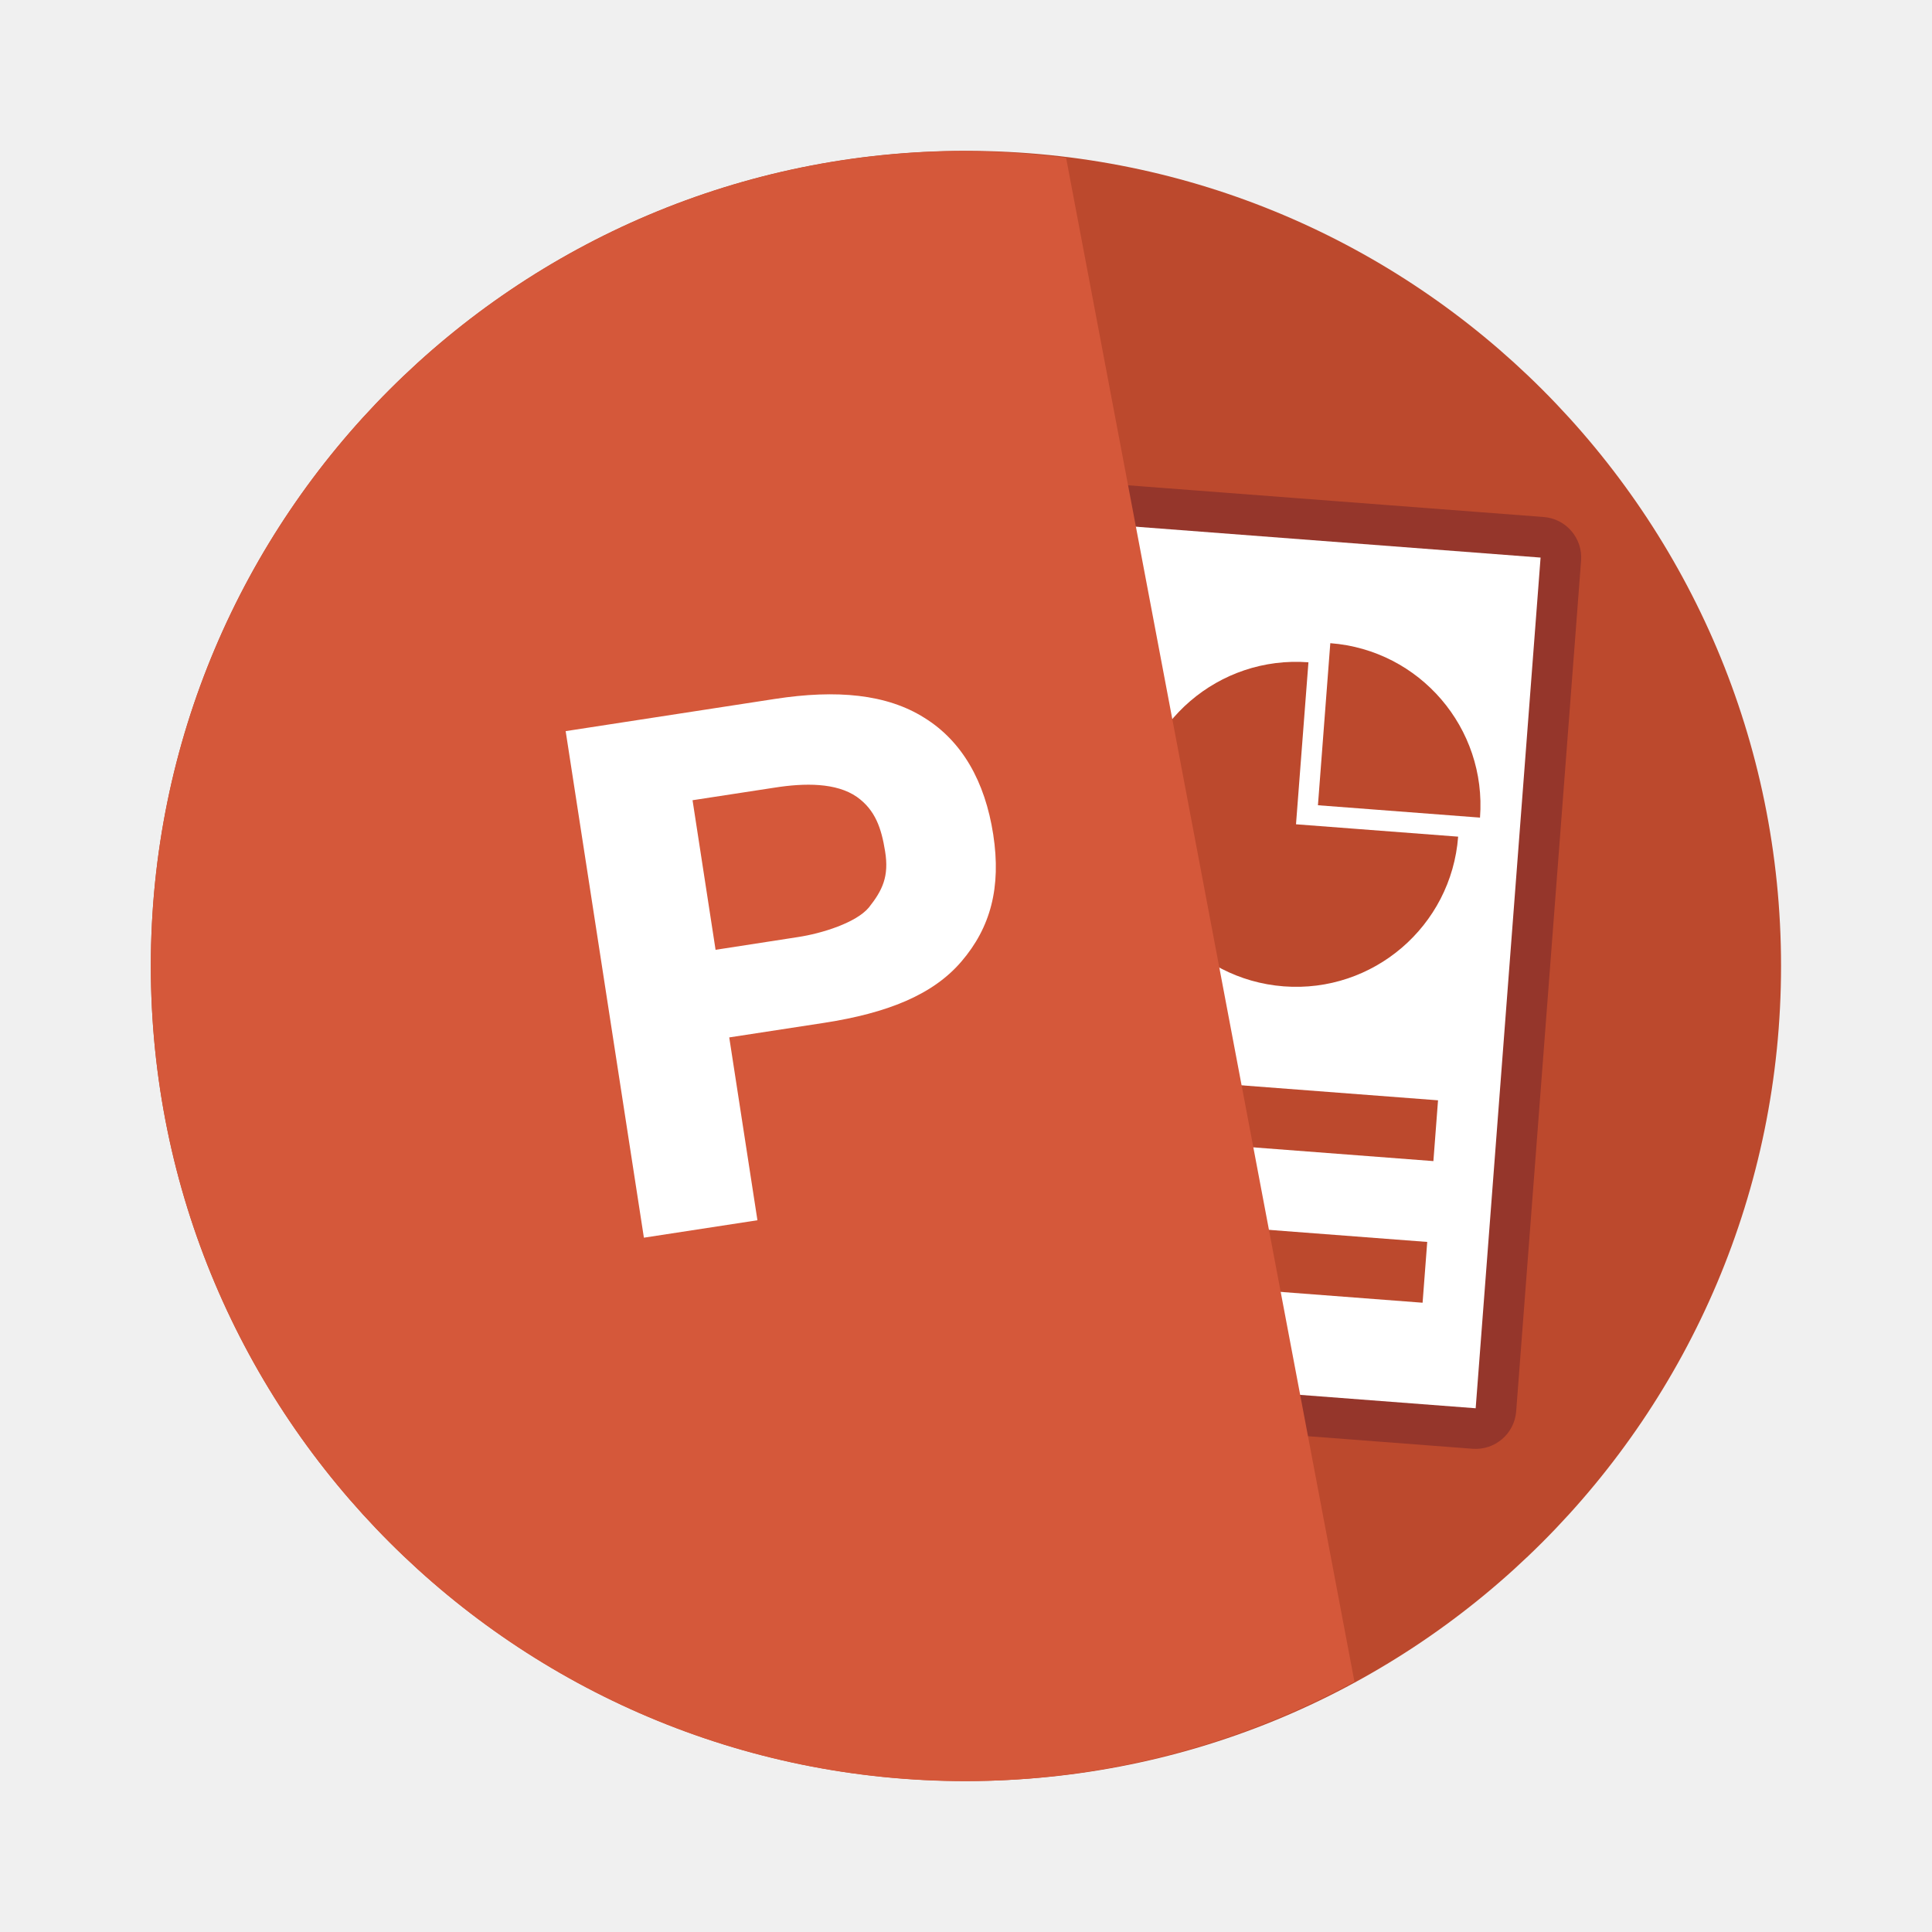
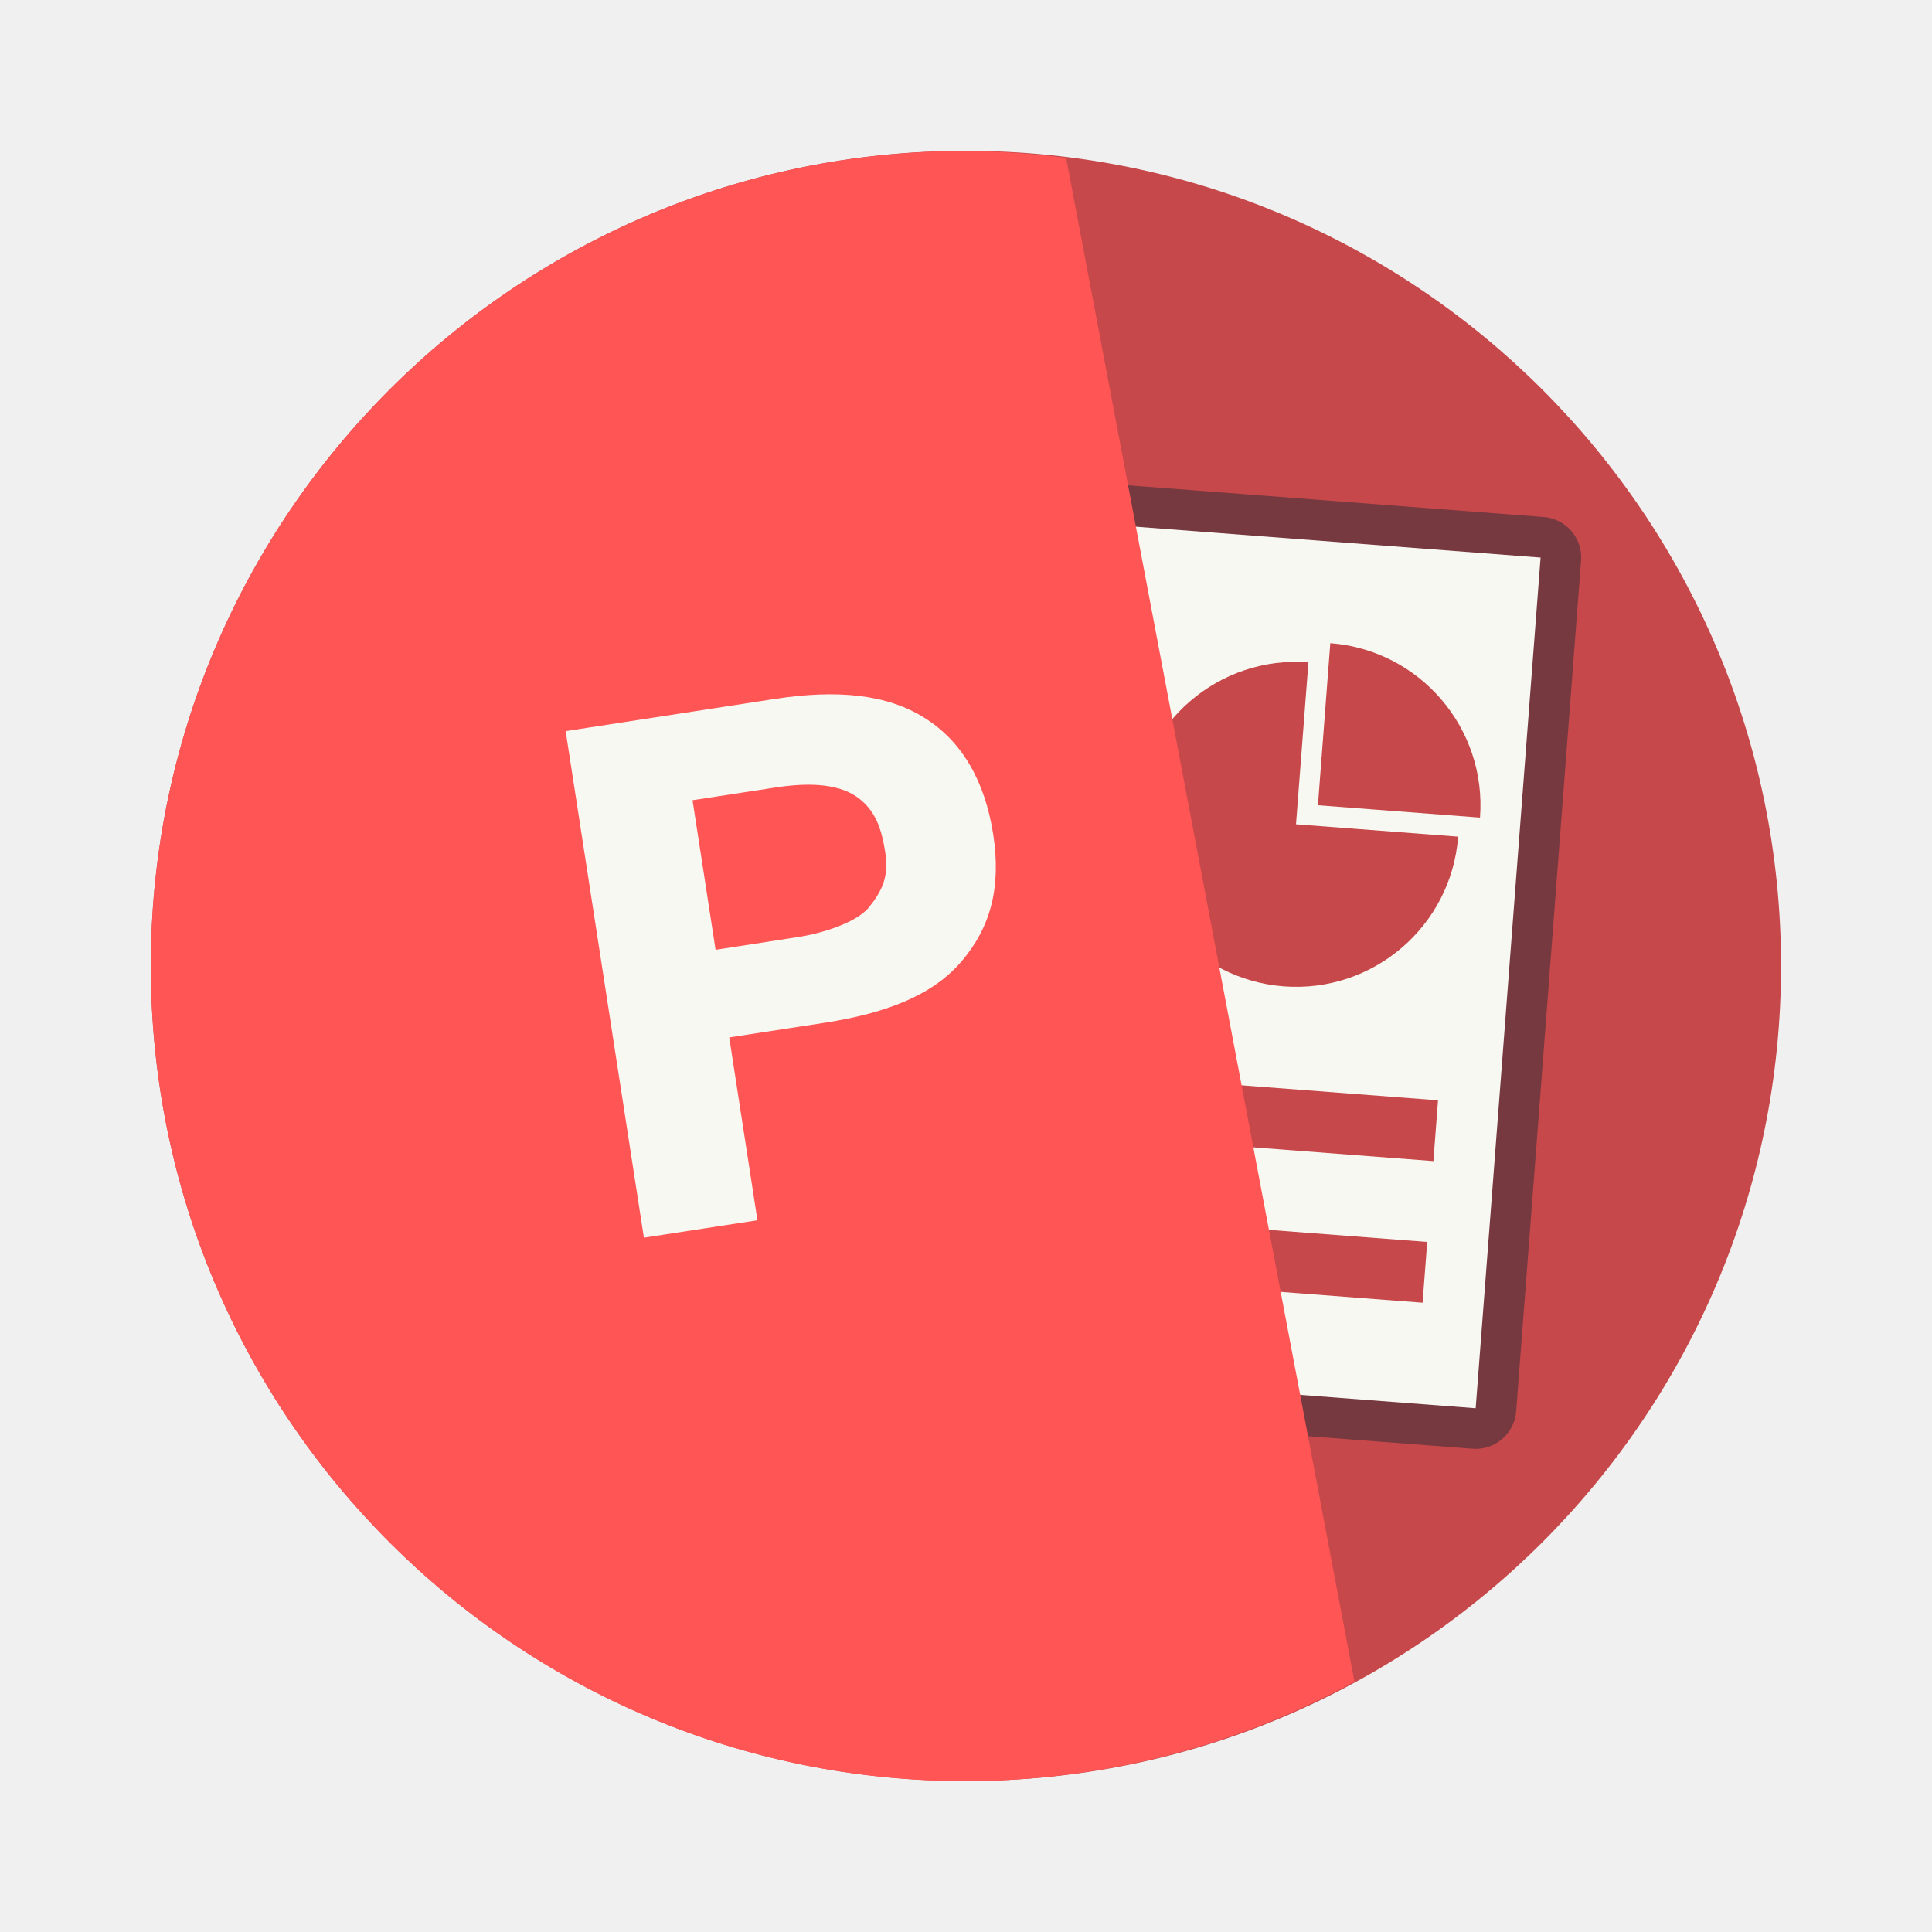
- <svg xmlns="http://www.w3.org/2000/svg" width="64" height="64" version="1.1" viewBox="0 0 16.933 16.933">
-   <circle cx="8.466" cy="8.466" r="7.144" fill="#bc492d" style="paint-order:stroke fill markers" />
-   <g transform="matrix(.67292 0 0 .67292 -11.197 4.0298)">
-     <g transform="rotate(4.363 3715.6 -280.37)" style="paint-order:markers stroke fill">
-       <rect x="62.442" y="279.8" width="6.879" height="12.171" rx=".529" ry=".529" fill="#95362b" />
-       <rect x="62.971" y="280.33" width="5.821" height="11.112" rx="0" ry="0" fill="#fff" />
-       <g fill="#bc492d">
-         <rect x="63.765" y="289.33" width="4.233" height=".794" rx="0" ry="0" />
-         <path d="m66.146 281.65v2.117h2.117a2.117 2.117 0 0 0-2.117-2.117z" />
-         <path d="m65.881 281.92a2.117 2.117 0 0 0-2.116 2.116 2.117 2.117 0 0 0 2.116 2.117 2.117 2.117 0 0 0 2.117-2.117h-2.118z" />
-         <rect x="63.765" y="287.48" width="4.233" height=".794" rx="0" ry="0" />
+ <svg xmlns="http://www.w3.org/2000/svg" width="64" height="64" version="1.1" viewBox="0 0 16.933 16.933" id="svg28">
+   <defs id="defs32" />
+   <circle cx="8.466" cy="8.466" r="7.144" fill="#bc492d" style="paint-order:stroke fill markers;fill:#c7484a" id="circle2" />
+   <g transform="matrix(.67292 0 0 .67292 -11.197 4.0298)" id="g20">
+     <g transform="rotate(4.363 3715.6 -280.37)" style="paint-order:markers stroke fill" id="g18">
+       <rect x="62.442" y="279.8" width="6.879" height="12.171" rx=".529" ry=".529" fill="#95362b" id="rect4" style="fill:#282a36;opacity:0.5" />
+       <rect x="62.971" y="280.33" width="5.821" height="11.112" rx="0" ry="0" fill="#f8f8f2" id="rect6" />
+       <g fill="#bc492d" id="g16" style="fill:#c7484a">
+         <rect x="63.765" y="289.33" width="4.233" height=".794" rx="0" ry="0" id="rect8" style="fill:#c7484a" />
+         <path d="m66.146 281.65v2.117h2.117a2.117 2.117 0 0 0-2.117-2.117z" id="path10" style="fill:#c7484a" />
+         <path d="m65.881 281.92a2.117 2.117 0 0 0-2.116 2.116 2.117 2.117 0 0 0 2.116 2.117 2.117 2.117 0 0 0 2.117-2.117h-2.118z" id="path12" style="fill:#c7484a" />
+         <rect x="63.765" y="287.48" width="4.233" height=".794" rx="0" ry="0" id="rect14" style="fill:#c7484a" />
      </g>
    </g>
  </g>
-   <path d="m8.466 1.323a7.144 7.144 0 0 0-7.144 7.144 7.144 7.144 0 0 0 7.144 7.144 7.144 7.144 0 0 0 3.405-0.872l-2.527-13.355a7.144 7.144 0 0 0-0.878-0.06z" fill="#d5583a" stroke-width=".721" style="paint-order:markers stroke fill" />
-   <g transform="matrix(.9432 0 0 .9432 .26062 .48094)">
-     <path d="m4.98 6.284 1.943-0.299c0.577-0.089 1.041-0.045 1.39 0.175 0.351 0.217 0.564 0.592 0.64 1.084 0.076 0.494-0.026 0.866-0.295 1.18-0.267 0.313-0.694 0.48-1.272 0.57l-0.886 0.136 0.262 1.699-1.055 0.162zm1.179 0.642 0.214 1.39 0.763-0.118c0.227-0.034 0.546-0.135 0.662-0.276 0.125-0.158 0.189-0.287 0.15-0.523-0.034-0.21-0.089-0.381-0.262-0.504-0.192-0.133-0.484-0.13-0.764-0.086z" fill="#fff" font-size="6.533" font-weight="700" letter-spacing="0" stroke-width=".163" word-spacing="0" aria-label="P" />
+   <path d="m8.466 1.323a7.144 7.144 0 0 0-7.144 7.144 7.144 7.144 0 0 0 7.144 7.144 7.144 7.144 0 0 0 3.405-0.872l-2.527-13.355a7.144 7.144 0 0 0-0.878-0.06z" fill="#d5583a" stroke-width=".721" style="paint-order:markers stroke fill;fill:#ff5555" id="path22" />
+   <g transform="matrix(.9432 0 0 .9432 .26062 .48094)" id="g26">
+     <path d="m4.98 6.284 1.943-0.299c0.577-0.089 1.041-0.045 1.39 0.175 0.351 0.217 0.564 0.592 0.64 1.084 0.076 0.494-0.026 0.866-0.295 1.18-0.267 0.313-0.694 0.48-1.272 0.57l-0.886 0.136 0.262 1.699-1.055 0.162zm1.179 0.642 0.214 1.39 0.763-0.118c0.227-0.034 0.546-0.135 0.662-0.276 0.125-0.158 0.189-0.287 0.15-0.523-0.034-0.21-0.089-0.381-0.262-0.504-0.192-0.133-0.484-0.13-0.764-0.086z" fill="#f8f8f2" font-size="6.533" font-weight="700" letter-spacing="0" stroke-width=".163" word-spacing="0" aria-label="P" id="path24" />
  </g>
</svg>
